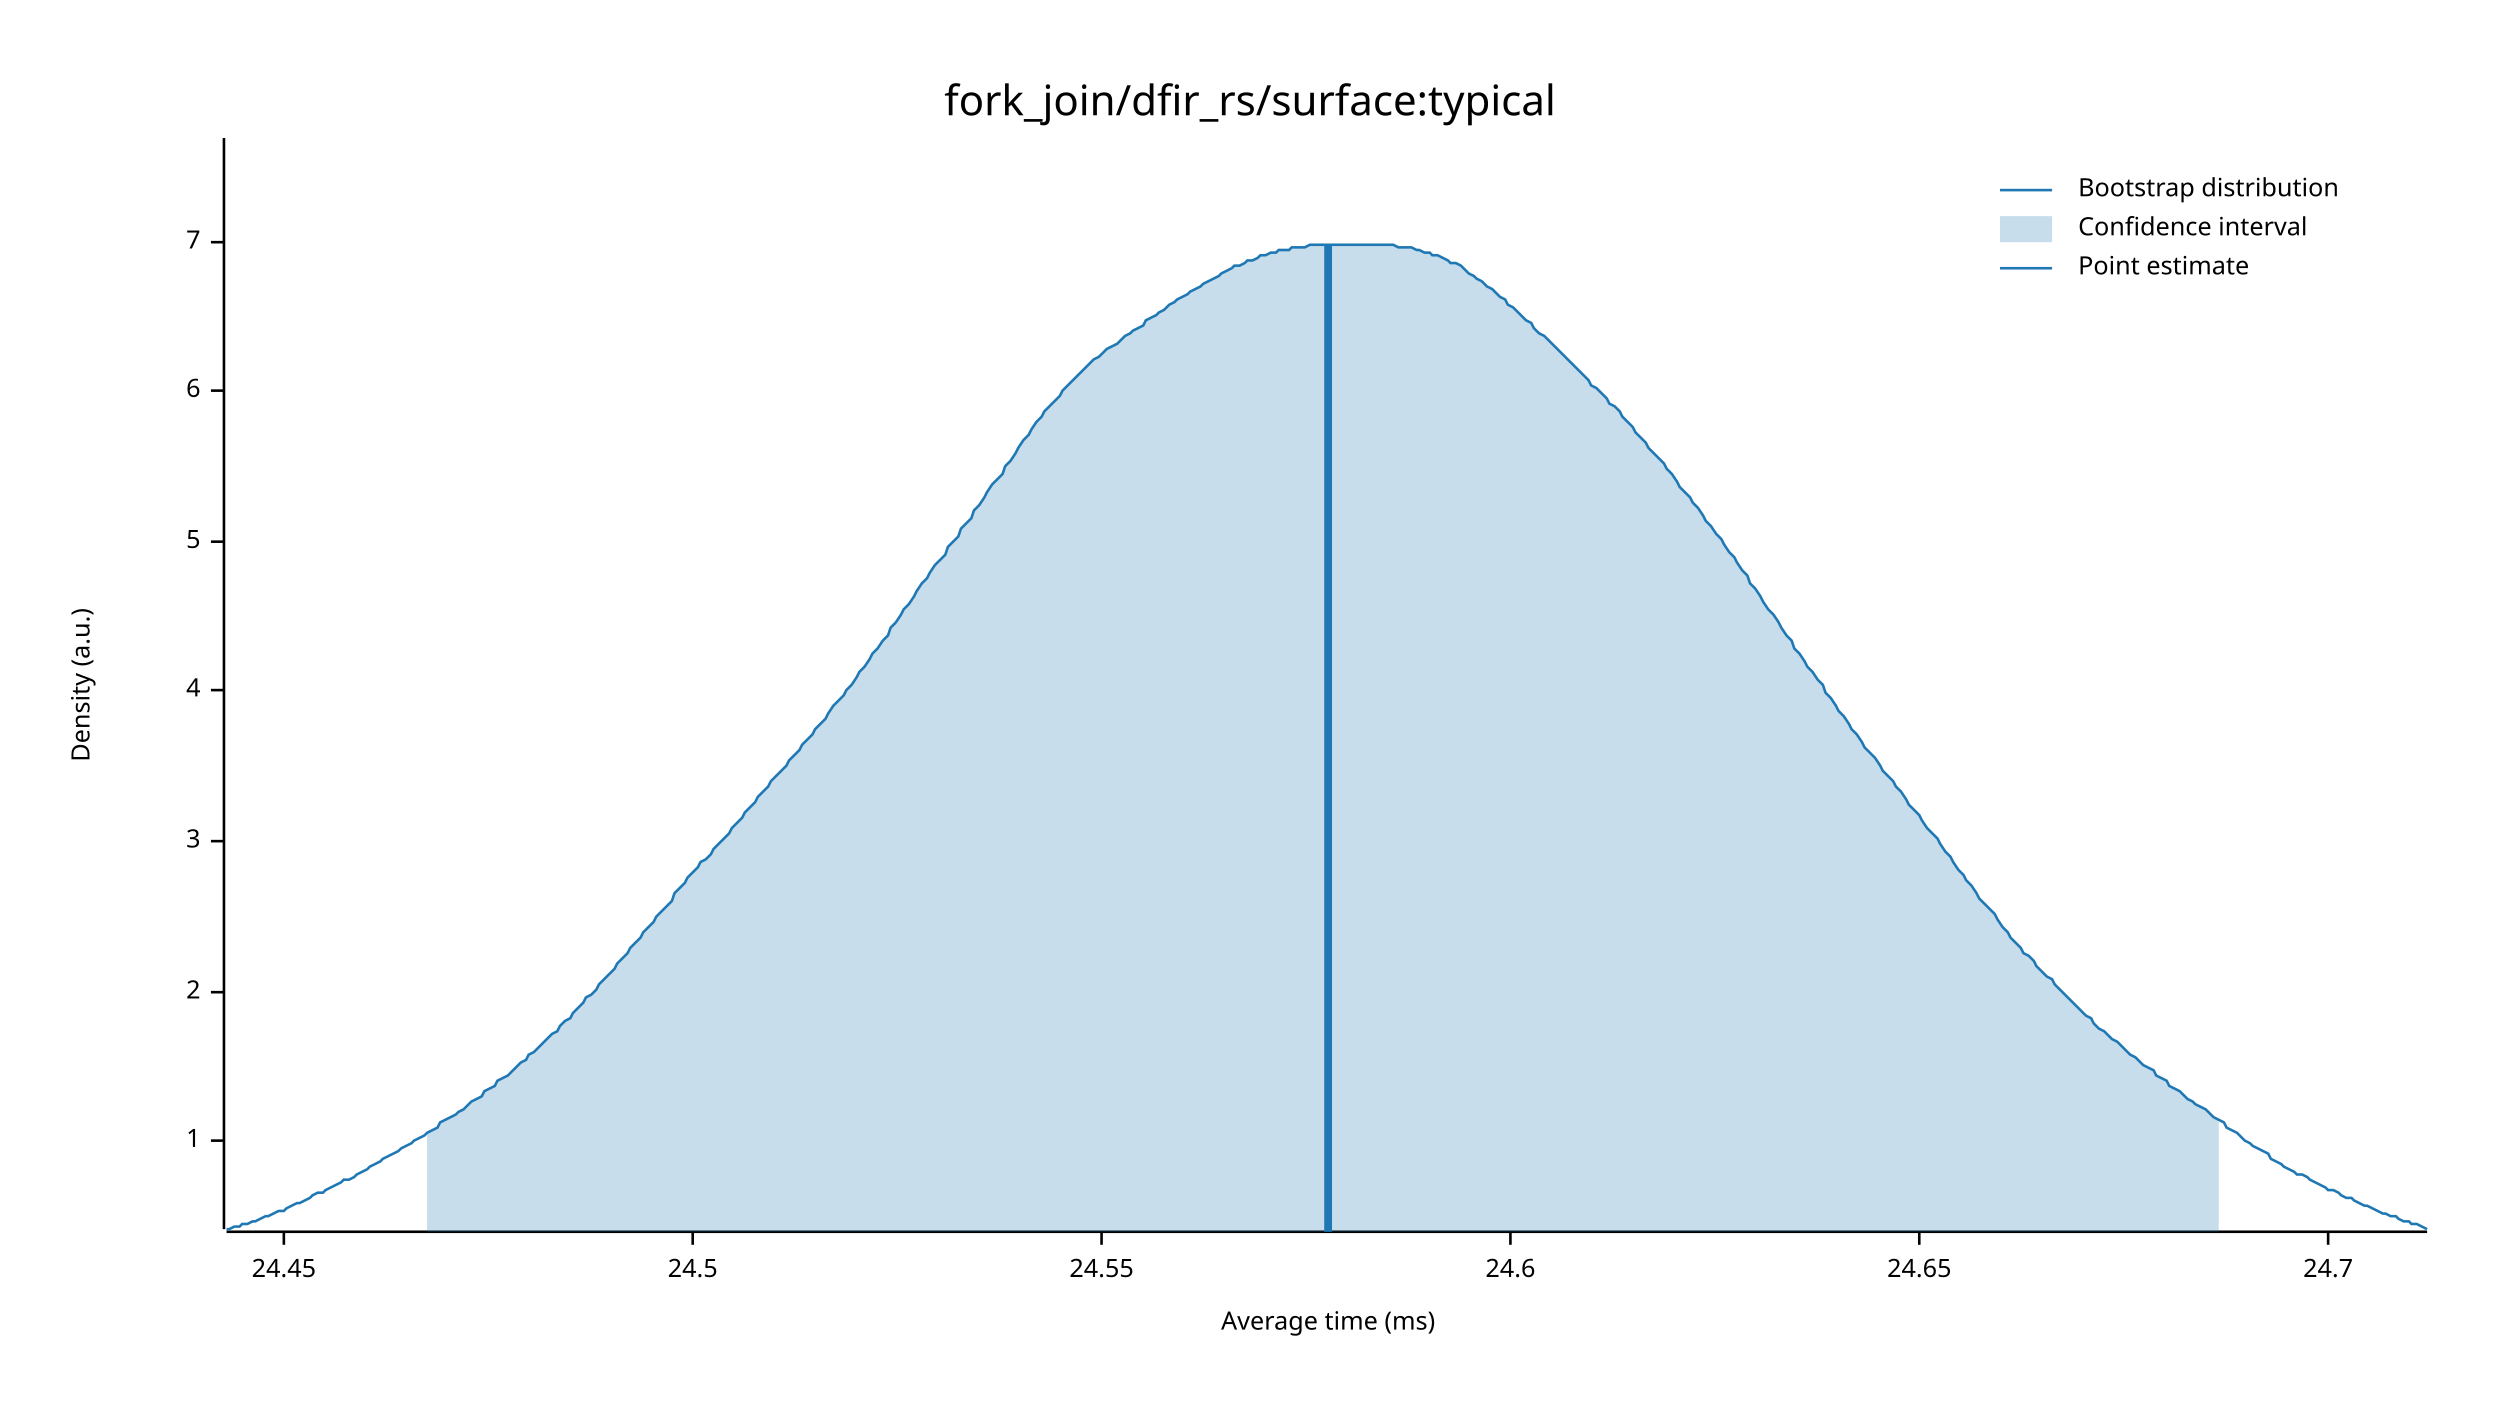
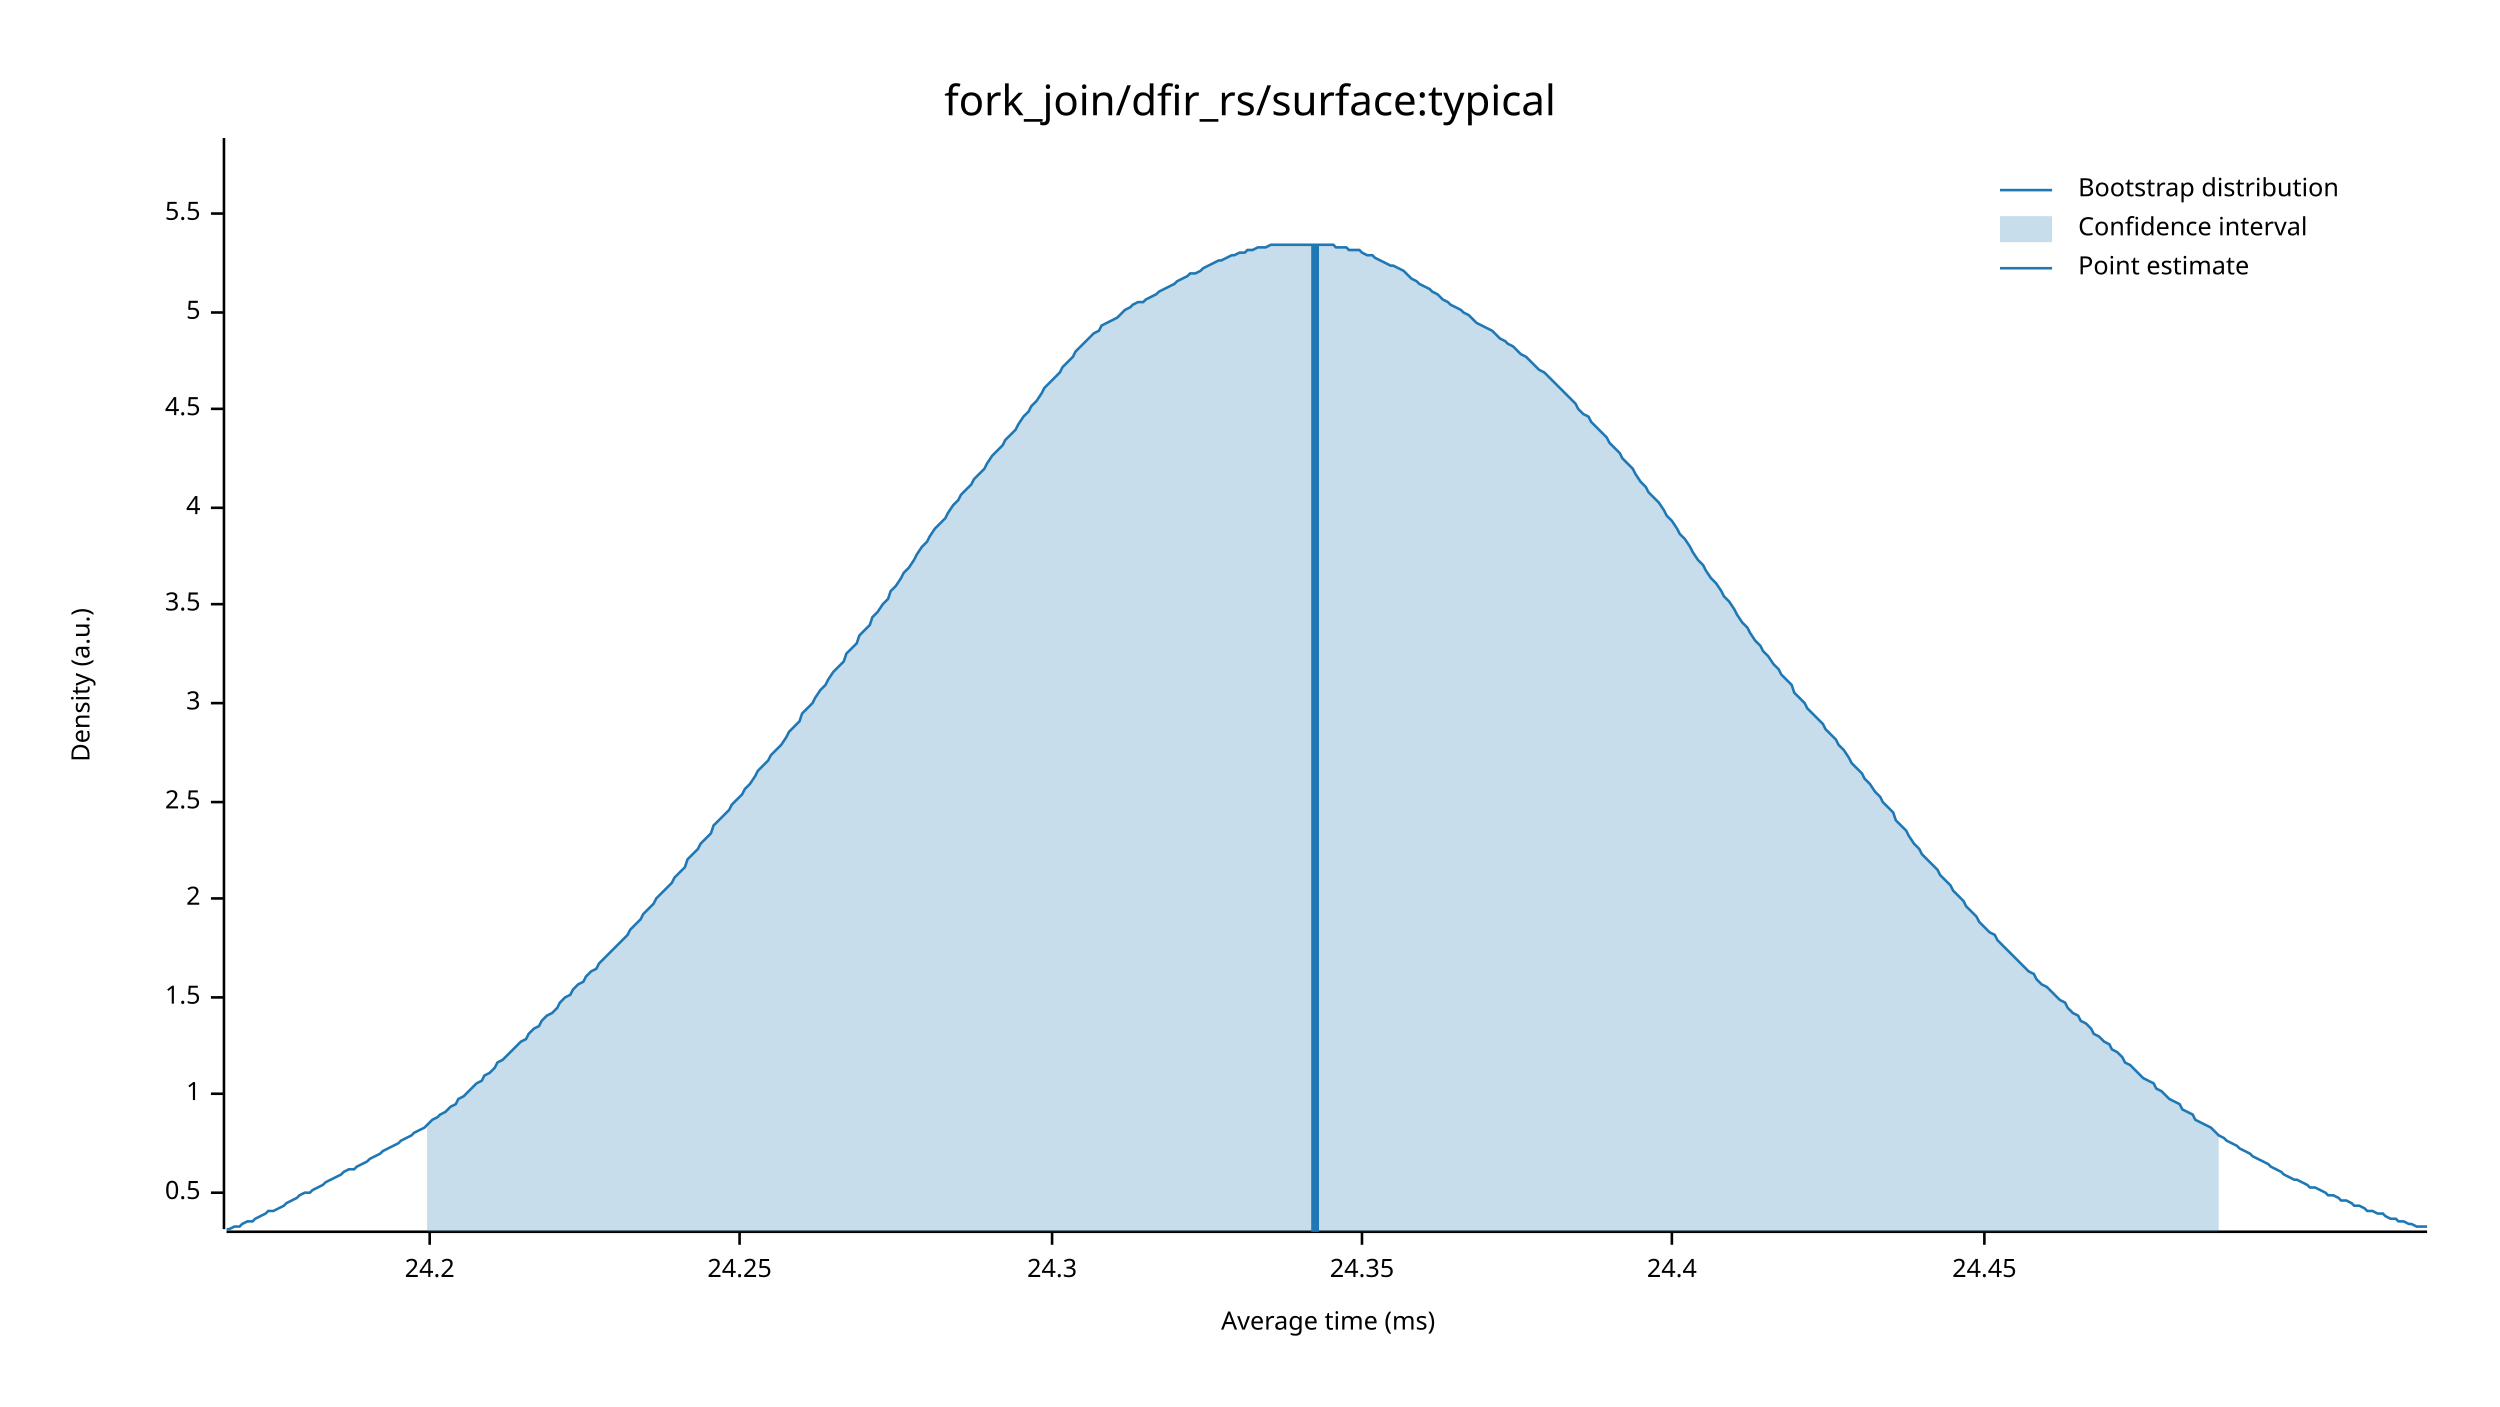
<svg xmlns="http://www.w3.org/2000/svg" width="960" height="540" viewBox="0 0 960 540">
  <text x="480" y="32" dy="0.76em" text-anchor="middle" font-family="sans-serif" font-size="16.129" opacity="1" fill="#000000">
fork_join/dfir_rs/surface:typical
</text>
  <text x="27" y="263" dy="0.76em" text-anchor="middle" font-family="sans-serif" font-size="9.677" opacity="1" fill="#000000" transform="rotate(270, 27, 263)">
Density (a.u.)
</text>
  <text x="510" y="513" dy="-0.5ex" text-anchor="middle" font-family="sans-serif" font-size="9.677" opacity="1" fill="#000000">
Average time (ms)
</text>
  <polyline fill="none" opacity="1" stroke="#000000" stroke-width="1" points="86,53 86,472 " />
-   <text x="77" y="438" dy="0.5ex" text-anchor="end" font-family="sans-serif" font-size="9.677" opacity="1" fill="#000000">
+   <text x="77" y="458" dy="0.5ex" text-anchor="end" font-family="sans-serif" font-size="9.677" opacity="1" fill="#000000">
+ 0.5
+ </text>
+   <polyline fill="none" opacity="1" stroke="#000000" stroke-width="1" points="81,458 86,458 " />
+   <text x="77" y="420" dy="0.5ex" text-anchor="end" font-family="sans-serif" font-size="9.677" opacity="1" fill="#000000">
1
</text>
-   <polyline fill="none" opacity="1" stroke="#000000" stroke-width="1" points="81,438 86,438 " />
-   <text x="77" y="381" dy="0.5ex" text-anchor="end" font-family="sans-serif" font-size="9.677" opacity="1" fill="#000000">
+   <polyline fill="none" opacity="1" stroke="#000000" stroke-width="1" points="81,420 86,420 " />
+   <text x="77" y="383" dy="0.5ex" text-anchor="end" font-family="sans-serif" font-size="9.677" opacity="1" fill="#000000">
+ 1.5
+ </text>
+   <polyline fill="none" opacity="1" stroke="#000000" stroke-width="1" points="81,383 86,383 " />
+   <text x="77" y="345" dy="0.5ex" text-anchor="end" font-family="sans-serif" font-size="9.677" opacity="1" fill="#000000">
2
</text>
-   <polyline fill="none" opacity="1" stroke="#000000" stroke-width="1" points="81,381 86,381 " />
-   <text x="77" y="323" dy="0.5ex" text-anchor="end" font-family="sans-serif" font-size="9.677" opacity="1" fill="#000000">
+   <polyline fill="none" opacity="1" stroke="#000000" stroke-width="1" points="81,345 86,345 " />
+   <text x="77" y="308" dy="0.5ex" text-anchor="end" font-family="sans-serif" font-size="9.677" opacity="1" fill="#000000">
+ 2.5
+ </text>
+   <polyline fill="none" opacity="1" stroke="#000000" stroke-width="1" points="81,308 86,308 " />
+   <text x="77" y="270" dy="0.5ex" text-anchor="end" font-family="sans-serif" font-size="9.677" opacity="1" fill="#000000">
3
</text>
-   <polyline fill="none" opacity="1" stroke="#000000" stroke-width="1" points="81,323 86,323 " />
-   <text x="77" y="265" dy="0.5ex" text-anchor="end" font-family="sans-serif" font-size="9.677" opacity="1" fill="#000000">
+   <polyline fill="none" opacity="1" stroke="#000000" stroke-width="1" points="81,270 86,270 " />
+   <text x="77" y="232" dy="0.5ex" text-anchor="end" font-family="sans-serif" font-size="9.677" opacity="1" fill="#000000">
+ 3.5
+ </text>
+   <polyline fill="none" opacity="1" stroke="#000000" stroke-width="1" points="81,232 86,232 " />
+   <text x="77" y="195" dy="0.5ex" text-anchor="end" font-family="sans-serif" font-size="9.677" opacity="1" fill="#000000">
4
</text>
-   <polyline fill="none" opacity="1" stroke="#000000" stroke-width="1" points="81,265 86,265 " />
-   <text x="77" y="208" dy="0.5ex" text-anchor="end" font-family="sans-serif" font-size="9.677" opacity="1" fill="#000000">
+   <polyline fill="none" opacity="1" stroke="#000000" stroke-width="1" points="81,195 86,195 " />
+   <text x="77" y="157" dy="0.5ex" text-anchor="end" font-family="sans-serif" font-size="9.677" opacity="1" fill="#000000">
+ 4.5
+ </text>
+   <polyline fill="none" opacity="1" stroke="#000000" stroke-width="1" points="81,157 86,157 " />
+   <text x="77" y="120" dy="0.5ex" text-anchor="end" font-family="sans-serif" font-size="9.677" opacity="1" fill="#000000">
5
</text>
-   <polyline fill="none" opacity="1" stroke="#000000" stroke-width="1" points="81,208 86,208 " />
-   <text x="77" y="150" dy="0.5ex" text-anchor="end" font-family="sans-serif" font-size="9.677" opacity="1" fill="#000000">
- 6
+   <polyline fill="none" opacity="1" stroke="#000000" stroke-width="1" points="81,120 86,120 " />
+   <text x="77" y="82" dy="0.5ex" text-anchor="end" font-family="sans-serif" font-size="9.677" opacity="1" fill="#000000">
+ 5.5
</text>
-   <polyline fill="none" opacity="1" stroke="#000000" stroke-width="1" points="81,150 86,150 " />
-   <text x="77" y="93" dy="0.5ex" text-anchor="end" font-family="sans-serif" font-size="9.677" opacity="1" fill="#000000">
- 7
+   <polyline fill="none" opacity="1" stroke="#000000" stroke-width="1" points="81,82 86,82 " />
+   <polyline fill="none" opacity="1" stroke="#000000" stroke-width="1" points="87,473 932,473 " />
+   <text x="165" y="483" dy="0.76em" text-anchor="middle" font-family="sans-serif" font-size="9.677" opacity="1" fill="#000000">
+ 24.2
</text>
-   <polyline fill="none" opacity="1" stroke="#000000" stroke-width="1" points="81,93 86,93 " />
-   <polyline fill="none" opacity="1" stroke="#000000" stroke-width="1" points="87,473 932,473 " />
-   <text x="109" y="483" dy="0.76em" text-anchor="middle" font-family="sans-serif" font-size="9.677" opacity="1" fill="#000000">
+   <polyline fill="none" opacity="1" stroke="#000000" stroke-width="1" points="165,473 165,478 " />
+   <text x="284" y="483" dy="0.76em" text-anchor="middle" font-family="sans-serif" font-size="9.677" opacity="1" fill="#000000">
+ 24.25
+ </text>
+   <polyline fill="none" opacity="1" stroke="#000000" stroke-width="1" points="284,473 284,478 " />
+   <text x="404" y="483" dy="0.76em" text-anchor="middle" font-family="sans-serif" font-size="9.677" opacity="1" fill="#000000">
+ 24.3
+ </text>
+   <polyline fill="none" opacity="1" stroke="#000000" stroke-width="1" points="404,473 404,478 " />
+   <text x="523" y="483" dy="0.76em" text-anchor="middle" font-family="sans-serif" font-size="9.677" opacity="1" fill="#000000">
+ 24.35
+ </text>
+   <polyline fill="none" opacity="1" stroke="#000000" stroke-width="1" points="523,473 523,478 " />
+   <text x="642" y="483" dy="0.76em" text-anchor="middle" font-family="sans-serif" font-size="9.677" opacity="1" fill="#000000">
+ 24.4
+ </text>
+   <polyline fill="none" opacity="1" stroke="#000000" stroke-width="1" points="642,473 642,478 " />
+   <text x="762" y="483" dy="0.76em" text-anchor="middle" font-family="sans-serif" font-size="9.677" opacity="1" fill="#000000">
24.45
</text>
-   <polyline fill="none" opacity="1" stroke="#000000" stroke-width="1" points="109,473 109,478 " />
-   <text x="266" y="483" dy="0.76em" text-anchor="middle" font-family="sans-serif" font-size="9.677" opacity="1" fill="#000000">
- 24.5
- </text>
-   <polyline fill="none" opacity="1" stroke="#000000" stroke-width="1" points="266,473 266,478 " />
-   <text x="423" y="483" dy="0.76em" text-anchor="middle" font-family="sans-serif" font-size="9.677" opacity="1" fill="#000000">
- 24.55
- </text>
-   <polyline fill="none" opacity="1" stroke="#000000" stroke-width="1" points="423,473 423,478 " />
-   <text x="580" y="483" dy="0.76em" text-anchor="middle" font-family="sans-serif" font-size="9.677" opacity="1" fill="#000000">
- 24.6
- </text>
-   <polyline fill="none" opacity="1" stroke="#000000" stroke-width="1" points="580,473 580,478 " />
-   <text x="737" y="483" dy="0.76em" text-anchor="middle" font-family="sans-serif" font-size="9.677" opacity="1" fill="#000000">
- 24.65
- </text>
-   <polyline fill="none" opacity="1" stroke="#000000" stroke-width="1" points="737,473 737,478 " />
-   <text x="894" y="483" dy="0.76em" text-anchor="middle" font-family="sans-serif" font-size="9.677" opacity="1" fill="#000000">
- 24.7
- </text>
-   <polyline fill="none" opacity="1" stroke="#000000" stroke-width="1" points="894,473 894,478 " />
-   <polyline fill="none" opacity="1" stroke="#1F78B4" stroke-width="1" points="87,472 88,472 90,471 92,471 93,470 95,470 97,469 98,469 100,468 102,467 103,467 105,466 107,465 109,465 110,464 112,463 114,462 115,462 117,461 119,460 120,459 122,458 124,458 125,457 127,456 129,455 131,454 132,453 134,453 136,452 137,451 139,450 141,449 142,448 144,447 146,446 147,445 149,444 151,443 153,442 154,441 156,440 158,439 159,438 161,437 163,436 164,435 166,434 168,433 169,431 171,430 173,429 175,428 176,427 178,426 180,424 181,423 183,422 185,421 186,419 188,418 190,417 191,415 193,414 195,413 197,411 198,410 200,408 202,407 203,405 205,404 207,402 208,401 210,399 212,397 214,396 215,394 217,392 219,391 220,389 222,387 224,385 225,383 227,382 229,380 230,378 232,376 234,374 236,372 237,370 239,368 241,366 242,364 244,362 246,360 247,358 249,356 251,354 252,352 254,350 256,348 258,346 259,343 261,341 263,339 264,337 266,335 268,333 269,331 271,330 273,328 274,326 276,324 278,322 280,320 281,318 283,316 285,314 286,312 288,310 290,308 291,306 293,304 295,302 296,300 298,298 300,296 302,294 303,292 305,290 307,288 308,286 310,284 312,282 313,280 315,278 317,276 318,274 320,271 322,269 324,267 325,265 327,263 329,260 330,258 332,256 334,253 335,251 337,249 339,246 341,244 342,241 344,239 346,236 347,234 349,232 351,229 352,227 354,224 356,222 357,220 359,217 361,215 363,213 364,210 366,208 368,206 369,203 371,201 373,199 374,196 376,194 378,191 379,189 381,186 383,184 385,182 386,179 388,177 390,174 391,172 393,169 395,167 396,165 398,162 400,160 401,158 403,156 405,154 407,152 408,150 410,148 412,146 413,145 415,143 417,141 418,140 420,138 422,137 423,136 425,134 427,133 429,132 430,131 432,129 434,128 435,127 437,126 439,125 440,123 442,122 444,121 445,120 447,119 449,117 451,116 452,115 454,114 456,113 457,112 459,111 461,110 462,109 464,108 466,107 468,106 469,105 471,104 473,103 474,102 476,102 478,101 479,100 481,100 483,99 484,98 486,98 488,97 490,97 491,96 493,96 495,96 496,95 498,95 500,95 501,95 503,94 505,94 506,94 508,94 510,94 512,94 513,94 515,94 517,94 518,94 520,94 522,94 523,94 525,94 527,94 528,94 530,94 532,94 534,94 535,94 537,95 539,95 540,95 542,95 544,96 545,96 547,97 549,97 550,98 552,98 554,99 556,100 557,101 559,101 561,102 562,103 564,105 566,106 567,107 569,108 571,110 573,111 574,112 576,114 578,115 579,117 581,118 583,120 584,121 586,123 588,124 589,126 591,128 593,129 595,131 596,132 598,134 600,136 601,137 603,139 605,141 606,142 608,144 610,146 611,148 613,149 615,151 617,153 618,155 620,156 622,158 623,160 625,162 627,164 628,166 630,168 632,170 633,172 635,174 637,176 639,178 640,180 642,182 644,185 645,187 647,189 649,191 650,193 652,195 654,198 655,200 657,202 659,205 661,207 662,209 664,212 666,214 667,216 669,219 671,221 672,224 674,226 676,229 677,231 679,234 681,236 683,239 684,241 686,244 688,246 689,249 691,251 693,254 694,256 696,258 698,261 700,263 701,266 703,268 705,271 706,273 708,275 710,278 711,280 713,282 715,285 716,287 718,289 720,291 722,294 723,296 725,298 727,300 728,302 730,304 732,307 733,309 735,311 737,313 738,315 740,318 742,320 744,322 745,324 747,327 749,329 750,331 752,334 754,336 755,338 757,340 759,343 760,345 762,347 764,349 766,351 767,353 769,356 771,358 772,360 774,362 776,364 777,366 779,367 781,369 782,371 784,373 786,375 788,376 789,378 791,380 793,382 794,383 796,385 798,387 799,388 801,390 803,391 804,393 806,395 808,396 810,398 811,399 813,400 815,402 816,403 818,405 820,406 821,407 823,409 825,410 827,411 828,413 830,414 832,415 833,417 835,418 837,419 838,420 840,422 842,423 843,424 845,425 847,426 849,428 850,429 852,430 854,431 855,433 857,434 859,435 860,436 862,438 864,439 865,440 867,441 869,442 871,443 872,445 874,446 876,447 877,448 879,449 881,450 882,451 884,451 886,452 887,453 889,454 891,455 893,456 894,457 896,457 898,458 899,459 901,460 903,460 904,461 906,462 908,463 909,463 911,464 913,465 915,466 916,466 918,467 920,467 921,468 923,469 925,469 926,470 928,470 930,471 932,472 " />
-   <polygon opacity="0.25" fill="#1F78B4" points="164,435 166,434 168,433 169,431 171,430 173,429 175,428 176,427 178,426 180,424 181,423 183,422 185,421 186,419 188,418 190,417 191,415 193,414 195,413 197,411 198,410 200,408 202,407 203,405 205,404 207,402 208,401 210,399 212,397 214,396 215,394 217,392 219,391 220,389 222,387 224,385 225,383 227,382 229,380 230,378 232,376 234,374 236,372 237,370 239,368 241,366 242,364 244,362 246,360 247,358 249,356 251,354 252,352 254,350 256,348 258,346 259,343 261,341 263,339 264,337 266,335 268,333 269,331 271,330 273,328 274,326 276,324 278,322 280,320 281,318 283,316 285,314 286,312 288,310 290,308 291,306 293,304 295,302 296,300 298,298 300,296 302,294 303,292 305,290 307,288 308,286 310,284 312,282 313,280 315,278 317,276 318,274 320,271 322,269 324,267 325,265 327,263 329,260 330,258 332,256 334,253 335,251 337,249 339,246 341,244 342,241 344,239 346,236 347,234 349,232 351,229 352,227 354,224 356,222 357,220 359,217 361,215 363,213 364,210 366,208 368,206 369,203 371,201 373,199 374,196 376,194 378,191 379,189 381,186 383,184 385,182 386,179 388,177 390,174 391,172 393,169 395,167 396,165 398,162 400,160 401,158 403,156 405,154 407,152 408,150 410,148 412,146 413,145 415,143 417,141 418,140 420,138 422,137 423,136 425,134 427,133 429,132 430,131 432,129 434,128 435,127 437,126 439,125 440,123 442,122 444,121 445,120 447,119 449,117 451,116 452,115 454,114 456,113 457,112 459,111 461,110 462,109 464,108 466,107 468,106 469,105 471,104 473,103 474,102 476,102 478,101 479,100 481,100 483,99 484,98 486,98 488,97 490,97 491,96 493,96 495,96 496,95 498,95 500,95 501,95 503,94 505,94 506,94 508,94 510,94 512,94 513,94 515,94 517,94 518,94 520,94 522,94 523,94 525,94 527,94 528,94 530,94 532,94 534,94 535,94 537,95 539,95 540,95 542,95 544,96 545,96 547,97 549,97 550,98 552,98 554,99 556,100 557,101 559,101 561,102 562,103 564,105 566,106 567,107 569,108 571,110 573,111 574,112 576,114 578,115 579,117 581,118 583,120 584,121 586,123 588,124 589,126 591,128 593,129 595,131 596,132 598,134 600,136 601,137 603,139 605,141 606,142 608,144 610,146 611,148 613,149 615,151 617,153 618,155 620,156 622,158 623,160 625,162 627,164 628,166 630,168 632,170 633,172 635,174 637,176 639,178 640,180 642,182 644,185 645,187 647,189 649,191 650,193 652,195 654,198 655,200 657,202 659,205 661,207 662,209 664,212 666,214 667,216 669,219 671,221 672,224 674,226 676,229 677,231 679,234 681,236 683,239 684,241 686,244 688,246 689,249 691,251 693,254 694,256 696,258 698,261 700,263 701,266 703,268 705,271 706,273 708,275 710,278 711,280 713,282 715,285 716,287 718,289 720,291 722,294 723,296 725,298 727,300 728,302 730,304 732,307 733,309 735,311 737,313 738,315 740,318 742,320 744,322 745,324 747,327 749,329 750,331 752,334 754,336 755,338 757,340 759,343 760,345 762,347 764,349 766,351 767,353 769,356 771,358 772,360 774,362 776,364 777,366 779,367 781,369 782,371 784,373 786,375 788,376 789,378 791,380 793,382 794,383 796,385 798,387 799,388 801,390 803,391 804,393 806,395 808,396 810,398 811,399 813,400 815,402 816,403 818,405 820,406 821,407 823,409 825,410 827,411 828,413 830,414 832,415 833,417 835,418 837,419 838,420 840,422 842,423 843,424 845,425 847,426 849,428 850,429 852,430 852,473 164,473 " />
-   <polyline fill="none" opacity="1" stroke="#1F78B4" stroke-width="3" points="510,473 510,94 " />
+   <polyline fill="none" opacity="1" stroke="#000000" stroke-width="1" points="762,473 762,478 " />
+   <polyline fill="none" opacity="1" stroke="#1F78B4" stroke-width="1" points="87,472 88,472 90,471 92,471 93,470 95,469 97,469 98,468 100,467 102,466 103,465 105,465 107,464 109,463 110,462 112,461 114,460 115,459 117,458 119,458 120,457 122,456 124,455 125,454 127,453 129,452 131,451 132,450 134,449 136,449 137,448 139,447 141,446 142,445 144,444 146,443 147,442 149,441 151,440 153,439 154,438 156,437 158,436 159,435 161,434 163,433 164,432 166,430 168,429 169,428 171,427 173,425 175,424 176,422 178,421 180,419 181,418 183,416 185,415 186,413 188,412 190,410 191,408 193,407 195,405 197,403 198,402 200,400 202,399 203,397 205,395 207,394 208,392 210,390 212,389 214,387 215,385 217,383 219,382 220,380 222,378 224,377 225,375 227,373 229,372 230,370 232,368 234,366 236,364 237,363 239,361 241,359 242,357 244,355 246,353 247,351 249,349 251,347 252,345 254,343 256,341 258,339 259,337 261,335 263,333 264,330 266,328 268,326 269,324 271,322 273,320 274,317 276,315 278,313 280,311 281,309 283,307 285,305 286,303 288,301 290,298 291,296 293,294 295,292 296,290 298,288 300,286 302,283 303,281 305,279 307,277 308,274 310,272 312,270 313,268 315,265 317,263 318,261 320,258 322,256 324,254 325,251 327,249 329,247 330,244 332,242 334,240 335,237 337,235 339,232 341,230 342,227 344,225 346,222 347,220 349,218 351,215 352,213 354,210 356,208 357,206 359,203 361,201 363,199 364,197 366,194 368,192 369,190 371,188 373,186 374,184 376,182 378,180 379,178 381,175 383,173 385,171 386,169 388,167 390,165 391,163 393,160 395,158 396,156 398,154 400,151 401,149 403,147 405,145 407,143 408,141 410,139 412,137 413,135 415,133 417,131 418,130 420,128 422,127 423,125 425,124 427,123 429,122 430,121 432,119 434,118 435,117 437,116 439,116 440,115 442,114 444,113 445,112 447,111 449,110 451,109 452,108 454,107 456,106 457,105 459,105 461,104 462,103 464,102 466,101 468,100 469,100 471,99 473,98 474,98 476,97 478,97 479,96 481,96 483,95 484,95 486,95 488,94 490,94 491,94 493,94 495,94 496,94 498,94 500,94 501,94 503,94 505,94 506,94 508,94 510,94 512,94 513,95 515,95 517,95 518,96 520,96 522,96 523,97 525,98 527,98 528,99 530,100 532,101 534,102 535,102 537,103 539,104 540,105 542,107 544,108 545,109 547,110 549,111 550,112 552,113 554,115 556,116 557,117 559,118 561,119 562,120 564,121 566,123 567,124 569,125 571,126 573,127 574,128 576,130 578,131 579,132 581,133 583,135 584,136 586,137 588,139 589,140 591,142 593,143 595,145 596,146 598,148 600,150 601,151 603,153 605,155 606,157 608,159 610,160 611,162 613,164 615,166 617,168 618,170 620,172 622,174 623,176 625,178 627,180 628,182 630,185 632,187 633,189 635,191 637,193 639,196 640,198 642,200 644,203 645,205 647,207 649,210 650,212 652,215 654,217 655,219 657,222 659,224 661,227 662,229 664,231 666,234 667,236 669,239 671,241 672,243 674,246 676,248 677,250 679,252 681,255 683,257 684,259 686,261 688,263 689,266 691,268 693,270 694,272 696,274 698,276 700,278 701,280 703,282 705,284 706,286 708,288 710,291 711,293 713,295 715,297 716,299 718,301 720,304 722,306 723,308 725,310 727,312 728,315 730,317 732,319 733,321 735,324 737,326 738,328 740,330 742,332 744,334 745,336 747,338 749,340 750,342 752,344 754,346 755,348 757,350 759,352 760,354 762,356 764,358 766,359 767,361 769,363 771,365 772,366 774,368 776,370 777,371 779,373 781,374 782,376 784,378 786,379 788,381 789,382 791,384 793,385 794,387 796,389 798,390 799,392 801,393 803,395 804,397 806,398 808,400 810,401 811,403 813,404 815,406 816,408 818,409 820,411 821,412 823,414 825,415 827,416 828,418 830,419 832,421 833,422 835,423 837,424 838,426 840,427 842,428 843,430 845,431 847,432 849,433 850,434 852,436 854,437 855,438 857,439 859,440 860,441 862,442 864,443 865,444 867,445 869,446 871,447 872,448 874,449 876,450 877,451 879,452 881,453 882,453 884,454 886,455 887,456 889,456 891,457 893,458 894,459 896,459 898,460 899,461 901,461 903,462 904,463 906,463 908,464 909,465 911,465 913,466 915,466 916,467 918,468 920,468 921,469 923,469 925,470 926,470 928,471 930,471 932,471 " />
+   <polygon opacity="0.25" fill="#1F78B4" points="164,432 166,430 168,429 169,428 171,427 173,425 175,424 176,422 178,421 180,419 181,418 183,416 185,415 186,413 188,412 190,410 191,408 193,407 195,405 197,403 198,402 200,400 202,399 203,397 205,395 207,394 208,392 210,390 212,389 214,387 215,385 217,383 219,382 220,380 222,378 224,377 225,375 227,373 229,372 230,370 232,368 234,366 236,364 237,363 239,361 241,359 242,357 244,355 246,353 247,351 249,349 251,347 252,345 254,343 256,341 258,339 259,337 261,335 263,333 264,330 266,328 268,326 269,324 271,322 273,320 274,317 276,315 278,313 280,311 281,309 283,307 285,305 286,303 288,301 290,298 291,296 293,294 295,292 296,290 298,288 300,286 302,283 303,281 305,279 307,277 308,274 310,272 312,270 313,268 315,265 317,263 318,261 320,258 322,256 324,254 325,251 327,249 329,247 330,244 332,242 334,240 335,237 337,235 339,232 341,230 342,227 344,225 346,222 347,220 349,218 351,215 352,213 354,210 356,208 357,206 359,203 361,201 363,199 364,197 366,194 368,192 369,190 371,188 373,186 374,184 376,182 378,180 379,178 381,175 383,173 385,171 386,169 388,167 390,165 391,163 393,160 395,158 396,156 398,154 400,151 401,149 403,147 405,145 407,143 408,141 410,139 412,137 413,135 415,133 417,131 418,130 420,128 422,127 423,125 425,124 427,123 429,122 430,121 432,119 434,118 435,117 437,116 439,116 440,115 442,114 444,113 445,112 447,111 449,110 451,109 452,108 454,107 456,106 457,105 459,105 461,104 462,103 464,102 466,101 468,100 469,100 471,99 473,98 474,98 476,97 478,97 479,96 481,96 483,95 484,95 486,95 488,94 490,94 491,94 493,94 495,94 496,94 498,94 500,94 501,94 503,94 505,94 506,94 508,94 510,94 512,94 513,95 515,95 517,95 518,96 520,96 522,96 523,97 525,98 527,98 528,99 530,100 532,101 534,102 535,102 537,103 539,104 540,105 542,107 544,108 545,109 547,110 549,111 550,112 552,113 554,115 556,116 557,117 559,118 561,119 562,120 564,121 566,123 567,124 569,125 571,126 573,127 574,128 576,130 578,131 579,132 581,133 583,135 584,136 586,137 588,139 589,140 591,142 593,143 595,145 596,146 598,148 600,150 601,151 603,153 605,155 606,157 608,159 610,160 611,162 613,164 615,166 617,168 618,170 620,172 622,174 623,176 625,178 627,180 628,182 630,185 632,187 633,189 635,191 637,193 639,196 640,198 642,200 644,203 645,205 647,207 649,210 650,212 652,215 654,217 655,219 657,222 659,224 661,227 662,229 664,231 666,234 667,236 669,239 671,241 672,243 674,246 676,248 677,250 679,252 681,255 683,257 684,259 686,261 688,263 689,266 691,268 693,270 694,272 696,274 698,276 700,278 701,280 703,282 705,284 706,286 708,288 710,291 711,293 713,295 715,297 716,299 718,301 720,304 722,306 723,308 725,310 727,312 728,315 730,317 732,319 733,321 735,324 737,326 738,328 740,330 742,332 744,334 745,336 747,338 749,340 750,342 752,344 754,346 755,348 757,350 759,352 760,354 762,356 764,358 766,359 767,361 769,363 771,365 772,366 774,368 776,370 777,371 779,373 781,374 782,376 784,378 786,379 788,381 789,382 791,384 793,385 794,387 796,389 798,390 799,392 801,393 803,395 804,397 806,398 808,400 810,401 811,403 813,404 815,406 816,408 818,409 820,411 821,412 823,414 825,415 827,416 828,418 830,419 832,421 833,422 835,423 837,424 838,426 840,427 842,428 843,430 845,431 847,432 849,433 850,434 852,436 852,473 164,473 " />
+   <polyline fill="none" opacity="1" stroke="#1F78B4" stroke-width="3" points="505,473 505,94 " />
  <text x="798" y="68" dy="0.76em" text-anchor="start" font-family="sans-serif" font-size="9.677" opacity="1" fill="#000000">
Bootstrap distribution
</text>
  <text x="798" y="83" dy="0.76em" text-anchor="start" font-family="sans-serif" font-size="9.677" opacity="1" fill="#000000">
Confidence interval
</text>
  <text x="798" y="98" dy="0.76em" text-anchor="start" font-family="sans-serif" font-size="9.677" opacity="1" fill="#000000">
Point estimate
</text>
  <polyline fill="none" opacity="1" stroke="#1F78B4" stroke-width="1" points="768,73 788,73 " />
  <rect x="768" y="83" width="20" height="10" opacity="0.25" fill="#1F78B4" stroke="none" />
  <polyline fill="none" opacity="1" stroke="#1F78B4" stroke-width="1" points="768,103 788,103 " />
</svg>
